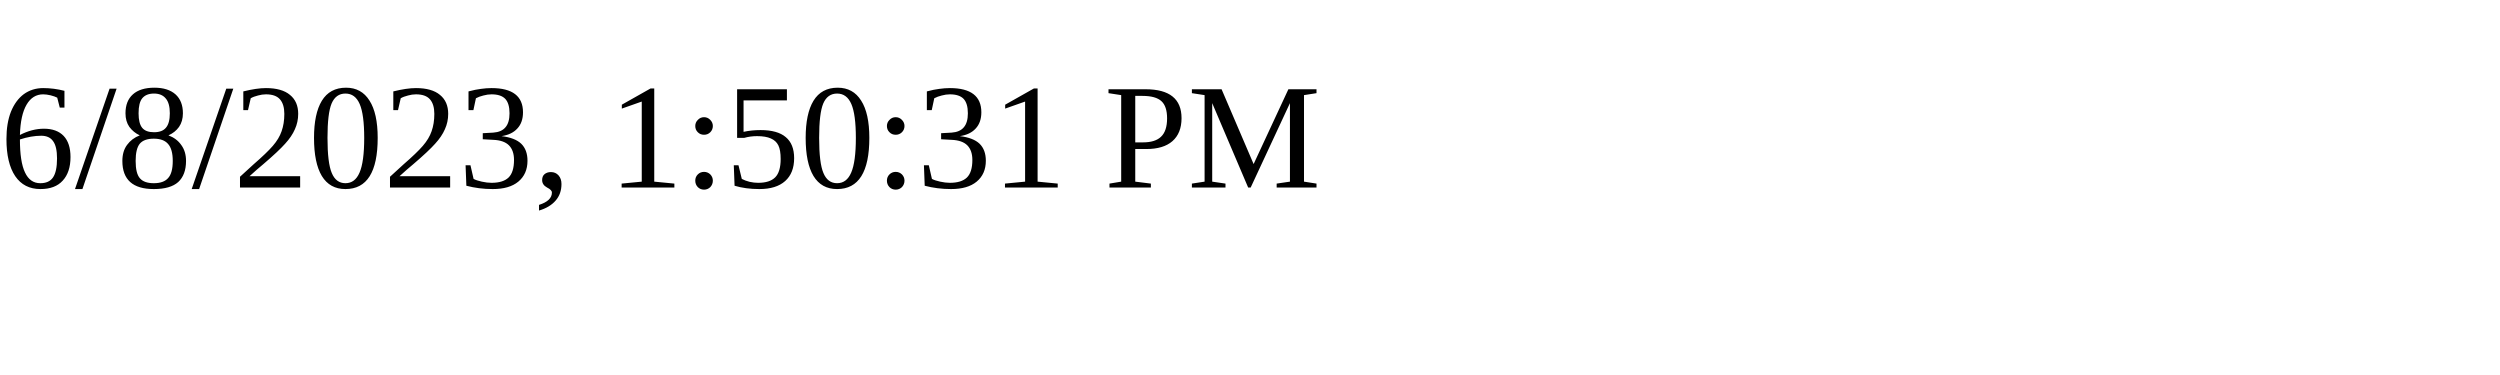
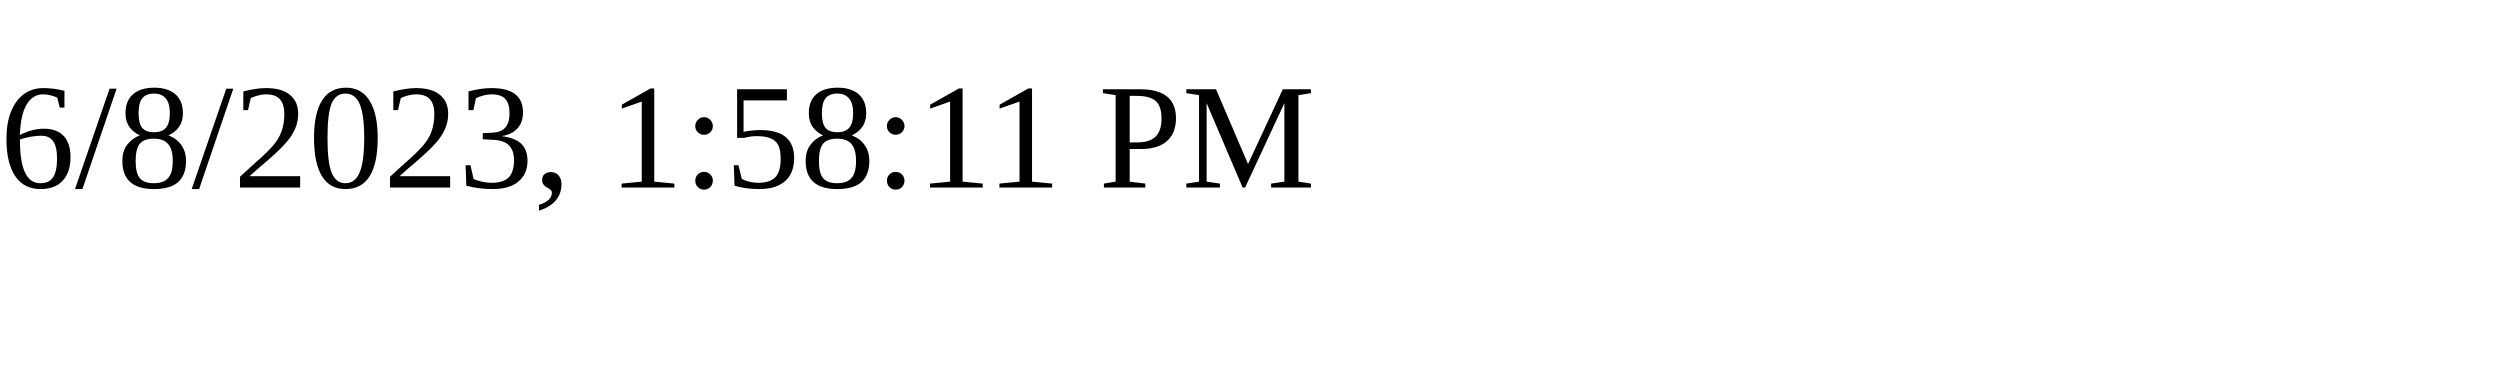
<svg xmlns="http://www.w3.org/2000/svg" height="30" width="200">
-   <text x="0" y="15">6/8/2023, 1:50:31 PM</text>
+   <text x="0" y="15">6/8/2023, 1:58:11 PM</text>
</svg>
